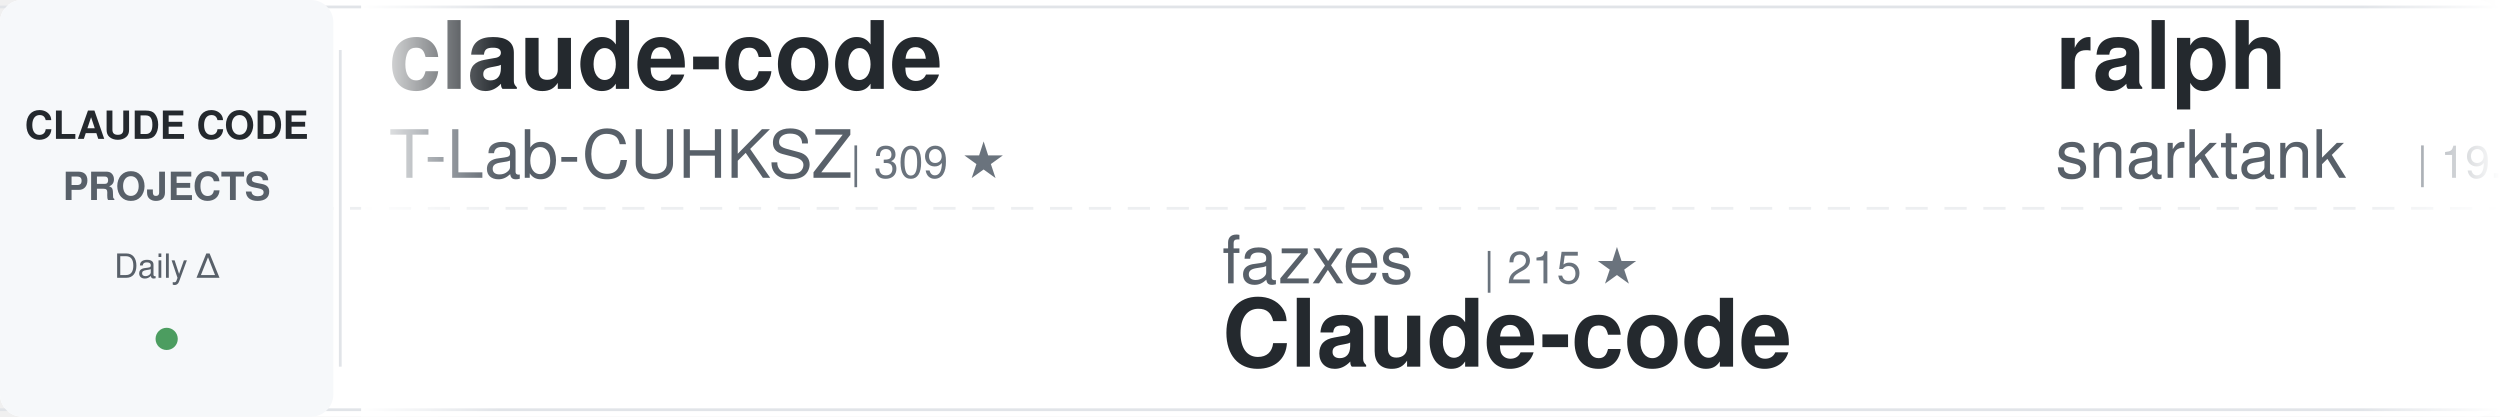
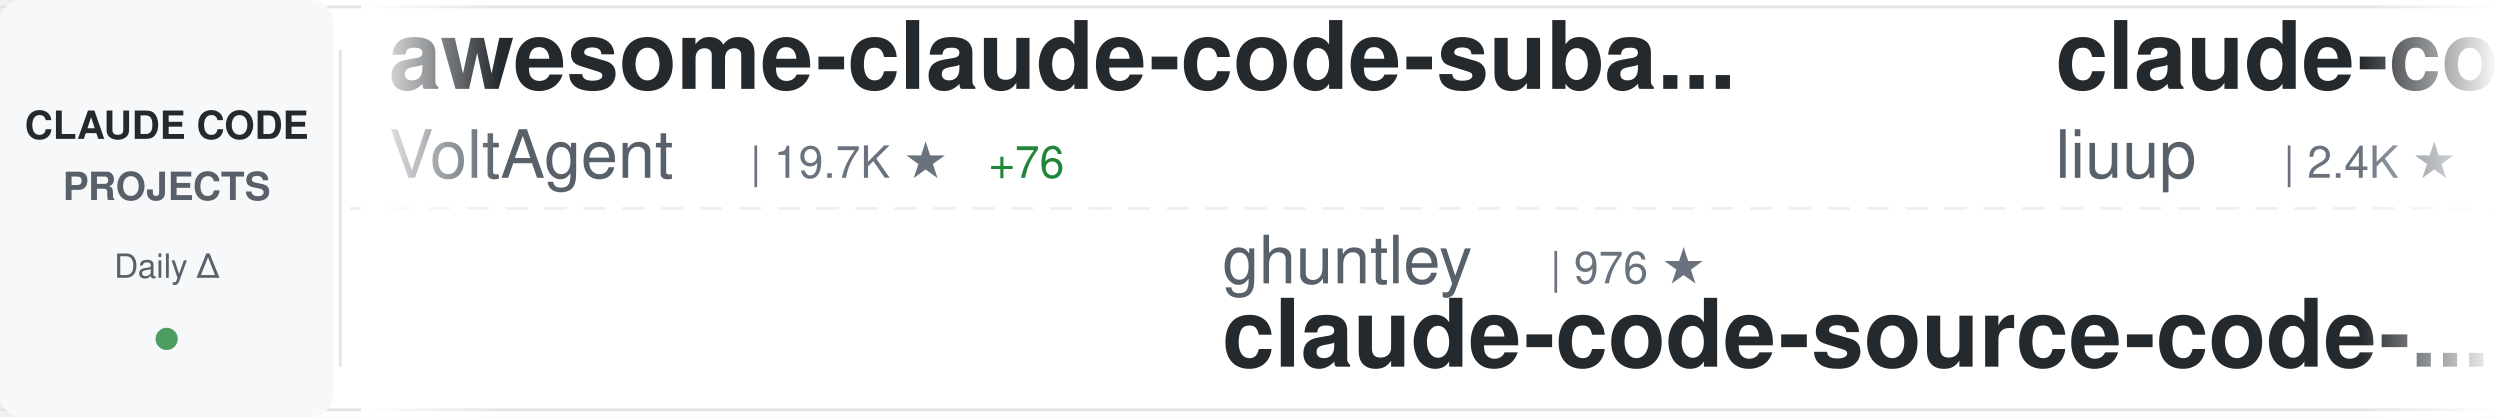
<svg xmlns="http://www.w3.org/2000/svg" width="900" height="150">
  <defs>
    <linearGradient id="awesomeLeftFade" x1="0%" y1="0%" x2="100%" y2="0%">
      <stop offset="0%" style="stop-color:#ffffff;stop-opacity:1" />
      <stop offset="100%" style="stop-color:#ffffff;stop-opacity:0" />
    </linearGradient>
    <linearGradient id="awesomeRightFade" x1="0%" y1="0%" x2="100%" y2="0%">
      <stop offset="0%" style="stop-color:#ffffff;stop-opacity:0" />
      <stop offset="100%" style="stop-color:#ffffff;stop-opacity:1" />
    </linearGradient>
  </defs>
  <rect width="900" height="150" fill="#ffffff" rx="8" />
  <rect x="0" y="2" width="900" height="1" fill="#e1e4e8" />
  <rect x="0" y="147" width="900" height="1" fill="#e1e4e8" />
  <line x1="0" y1="75" x2="900" y2="75" stroke="#e1e4e8" stroke-width="1" stroke-dasharray="8 6" opacity="0.6" />
  <rect x="0" y="0" width="120" height="150" fill="#f6f8fa" rx="8" />
  <text x="60" y="50" font-family="-apple-system, BlinkMacSystemFont, 'Segoe UI', Helvetica, Arial, sans-serif" font-size="14" font-weight="600" fill="#24292e" text-anchor="middle">CLAUDE CODE</text>
  <text x="60" y="72" font-family="-apple-system, BlinkMacSystemFont, 'Segoe UI', Helvetica, Arial, sans-serif" font-size="14" font-weight="600" fill="#586069" text-anchor="middle">PROJECTS</text>
  <text x="60" y="100" font-family="-apple-system, BlinkMacSystemFont, 'Segoe UI', Helvetica, Arial, sans-serif" font-size="12" font-weight="500" fill="#586069" text-anchor="middle">Daily Δ</text>
  <circle cx="60" cy="122" r="4" fill="#22863a" opacity="0.8" />
  <rect x="122" y="18" width="1" height="114" fill="#e1e4e8" />
  <clipPath id="awesomeTickerClip">
    <rect x="130" y="0" width="770" height="150" />
  </clipPath>
  <g clip-path="url(#awesomeTickerClip)">
    <g id="awesomeTickerItems">
      <animateTransform attributeName="transform" attributeType="XML" type="translate" from="0 0" to="-3000 0" dur="54s" repeatCount="indefinite" />
      <g transform="translate(0, 0)">
-         <text x="140" y="32" font-family="-apple-system, BlinkMacSystemFont, 'Segoe UI', Helvetica, Arial, sans-serif" font-size="34" font-weight="600" fill="#24292e">claude-code</text>
-         <text x="140" y="64" font-family="-apple-system, BlinkMacSystemFont, 'Segoe UI', Helvetica, Arial, sans-serif" font-size="24" font-weight="400" fill="#586069">T-Lab-CUHKSZ</text>
-         <text x="306" y="64" font-family="-apple-system, BlinkMacSystemFont, 'Segoe UI', Helvetica, Arial, sans-serif" font-size="16" font-weight="500" fill="#6a737d">| 309 ★</text>
+         <text x="140" y="32" font-family="-apple-system, BlinkMacSystemFont, 'Segoe UI', Helvetica, Arial, sans-serif" font-size="34" font-weight="600" fill="#24292e">awesome-claude-code-suba...</text>
+         <text x="140" y="64" font-family="-apple-system, BlinkMacSystemFont, 'Segoe UI', Helvetica, Arial, sans-serif" font-size="24" font-weight="400" fill="#586069">VoltAgent</text>
+         <text x="270" y="64" font-family="-apple-system, BlinkMacSystemFont, 'Segoe UI', Helvetica, Arial, sans-serif" font-size="16" font-weight="500" fill="#6a737d">| 19.7K ★</text>
+         <text x="356" y="64" font-family="-apple-system, BlinkMacSystemFont, 'Segoe UI', Helvetica, Arial, sans-serif" font-size="16" font-weight="500" fill="#22863a"> +76</text>
      </g>
      <g transform="translate(300, 0)">
-         <text x="140" y="102" font-family="-apple-system, BlinkMacSystemFont, 'Segoe UI', Helvetica, Arial, sans-serif" font-size="24" font-weight="400" fill="#586069">fazxes</text>
-         <text x="234" y="102" font-family="-apple-system, BlinkMacSystemFont, 'Segoe UI', Helvetica, Arial, sans-serif" font-size="16" font-weight="500" fill="#6a737d">| 215 ★</text>
-         <text x="140" y="132" font-family="-apple-system, BlinkMacSystemFont, 'Segoe UI', Helvetica, Arial, sans-serif" font-size="34" font-weight="600" fill="#24292e">Claude-code</text>
+         <text x="140" y="102" font-family="-apple-system, BlinkMacSystemFont, 'Segoe UI', Helvetica, Arial, sans-serif" font-size="24" font-weight="400" fill="#586069">ghuntley</text>
+         <text x="258" y="102" font-family="-apple-system, BlinkMacSystemFont, 'Segoe UI', Helvetica, Arial, sans-serif" font-size="16" font-weight="500" fill="#6a737d">| 976 ★</text>
+         <text x="140" y="132" font-family="-apple-system, BlinkMacSystemFont, 'Segoe UI', Helvetica, Arial, sans-serif" font-size="34" font-weight="600" fill="#24292e">claude-code-source-code-...</text>
      </g>
      <g transform="translate(600, 0)">
-         <text x="140" y="32" font-family="-apple-system, BlinkMacSystemFont, 'Segoe UI', Helvetica, Arial, sans-serif" font-size="34" font-weight="600" fill="#24292e">ralph</text>
-         <text x="140" y="64" font-family="-apple-system, BlinkMacSystemFont, 'Segoe UI', Helvetica, Arial, sans-serif" font-size="24" font-weight="400" fill="#586069">snarktank</text>
-         <text x="270" y="64" font-family="-apple-system, BlinkMacSystemFont, 'Segoe UI', Helvetica, Arial, sans-serif" font-size="16" font-weight="500" fill="#6a737d">| 19.0K ★</text>
-         <text x="356" y="64" font-family="-apple-system, BlinkMacSystemFont, 'Segoe UI', Helvetica, Arial, sans-serif" font-size="16" font-weight="500" fill="#22863a"> +64</text>
+         <text x="140" y="32" font-family="-apple-system, BlinkMacSystemFont, 'Segoe UI', Helvetica, Arial, sans-serif" font-size="34" font-weight="600" fill="#24292e">claude-code-analysis</text>
+         <text x="140" y="64" font-family="-apple-system, BlinkMacSystemFont, 'Segoe UI', Helvetica, Arial, sans-serif" font-size="24" font-weight="400" fill="#586069">liuup</text>
+         <text x="222" y="64" font-family="-apple-system, BlinkMacSystemFont, 'Segoe UI', Helvetica, Arial, sans-serif" font-size="16" font-weight="500" fill="#6a737d">| 2.4K ★</text>
+         <text x="299" y="64" font-family="-apple-system, BlinkMacSystemFont, 'Segoe UI', Helvetica, Arial, sans-serif" font-size="16" font-weight="500" fill="#22863a"> +32</text>
      </g>
      <g transform="translate(900, 0)">
-         <text x="140" y="102" font-family="-apple-system, BlinkMacSystemFont, 'Segoe UI', Helvetica, Arial, sans-serif" font-size="24" font-weight="400" fill="#586069">diet103</text>
-         <text x="246" y="102" font-family="-apple-system, BlinkMacSystemFont, 'Segoe UI', Helvetica, Arial, sans-serif" font-size="16" font-weight="500" fill="#6a737d">| 9.6K ★</text>
-         <text x="323" y="102" font-family="-apple-system, BlinkMacSystemFont, 'Segoe UI', Helvetica, Arial, sans-serif" font-size="16" font-weight="500" fill="#22863a"> +2</text>
-         <text x="140" y="132" font-family="-apple-system, BlinkMacSystemFont, 'Segoe UI', Helvetica, Arial, sans-serif" font-size="34" font-weight="600" fill="#24292e">claude-code-infrastructu...</text>
+         <text x="140" y="102" font-family="-apple-system, BlinkMacSystemFont, 'Segoe UI', Helvetica, Arial, sans-serif" font-size="24" font-weight="400" fill="#586069">lorryjovens-hub</text>
+         <text x="342" y="102" font-family="-apple-system, BlinkMacSystemFont, 'Segoe UI', Helvetica, Arial, sans-serif" font-size="16" font-weight="500" fill="#6a737d">| 1.6K ★</text>
+         <text x="419" y="102" font-family="-apple-system, BlinkMacSystemFont, 'Segoe UI', Helvetica, Arial, sans-serif" font-size="16" font-weight="500" fill="#22863a"> +4</text>
+         <text x="140" y="132" font-family="-apple-system, BlinkMacSystemFont, 'Segoe UI', Helvetica, Arial, sans-serif" font-size="34" font-weight="600" fill="#24292e">claude-code-rust</text>
      </g>
      <g transform="translate(1200, 0)">
-         <text x="140" y="32" font-family="-apple-system, BlinkMacSystemFont, 'Segoe UI', Helvetica, Arial, sans-serif" font-size="34" font-weight="600" fill="#24292e">claude_codex_bridge</text>
-         <text x="140" y="64" font-family="-apple-system, BlinkMacSystemFont, 'Segoe UI', Helvetica, Arial, sans-serif" font-size="24" font-weight="400" fill="#586069">SeemSeam</text>
-         <text x="258" y="64" font-family="-apple-system, BlinkMacSystemFont, 'Segoe UI', Helvetica, Arial, sans-serif" font-size="16" font-weight="500" fill="#6a737d">| 2.6K ★</text>
-         <text x="335" y="64" font-family="-apple-system, BlinkMacSystemFont, 'Segoe UI', Helvetica, Arial, sans-serif" font-size="16" font-weight="500" fill="#22863a"> +20</text>
+         <text x="140" y="32" font-family="-apple-system, BlinkMacSystemFont, 'Segoe UI', Helvetica, Arial, sans-serif" font-size="34" font-weight="600" fill="#24292e">claude-code</text>
+         <text x="140" y="64" font-family="-apple-system, BlinkMacSystemFont, 'Segoe UI', Helvetica, Arial, sans-serif" font-size="24" font-weight="400" fill="#586069">tanbiralam</text>
+         <text x="282" y="64" font-family="-apple-system, BlinkMacSystemFont, 'Segoe UI', Helvetica, Arial, sans-serif" font-size="16" font-weight="500" fill="#6a737d">| 1.7K ★</text>
+         <text x="359" y="64" font-family="-apple-system, BlinkMacSystemFont, 'Segoe UI', Helvetica, Arial, sans-serif" font-size="16" font-weight="500" fill="#22863a"> +15</text>
      </g>
      <g transform="translate(1500, 0)">
-         <text x="140" y="102" font-family="-apple-system, BlinkMacSystemFont, 'Segoe UI', Helvetica, Arial, sans-serif" font-size="24" font-weight="400" fill="#586069">shareAI-lab</text>
-         <text x="294" y="102" font-family="-apple-system, BlinkMacSystemFont, 'Segoe UI', Helvetica, Arial, sans-serif" font-size="16" font-weight="500" fill="#6a737d">| 60.1K ★</text>
-         <text x="380" y="102" font-family="-apple-system, BlinkMacSystemFont, 'Segoe UI', Helvetica, Arial, sans-serif" font-size="16" font-weight="500" fill="#22863a"> +264</text>
-         <text x="140" y="132" font-family="-apple-system, BlinkMacSystemFont, 'Segoe UI', Helvetica, Arial, sans-serif" font-size="34" font-weight="600" fill="#24292e">learn-claude-code</text>
+         <text x="140" y="102" font-family="-apple-system, BlinkMacSystemFont, 'Segoe UI', Helvetica, Arial, sans-serif" font-size="24" font-weight="400" fill="#586069">sugyan</text>
+         <text x="234" y="102" font-family="-apple-system, BlinkMacSystemFont, 'Segoe UI', Helvetica, Arial, sans-serif" font-size="16" font-weight="500" fill="#6a737d">| 1.1K ★</text>
+         <text x="311" y="102" font-family="-apple-system, BlinkMacSystemFont, 'Segoe UI', Helvetica, Arial, sans-serif" font-size="16" font-weight="500" fill="#22863a"> +2</text>
+         <text x="140" y="132" font-family="-apple-system, BlinkMacSystemFont, 'Segoe UI', Helvetica, Arial, sans-serif" font-size="34" font-weight="600" fill="#24292e">claude-code-webui</text>
      </g>
      <g transform="translate(1800, 0)">
-         <text x="140" y="32" font-family="-apple-system, BlinkMacSystemFont, 'Segoe UI', Helvetica, Arial, sans-serif" font-size="34" font-weight="600" fill="#24292e">claude-task-master</text>
-         <text x="140" y="64" font-family="-apple-system, BlinkMacSystemFont, 'Segoe UI', Helvetica, Arial, sans-serif" font-size="24" font-weight="400" fill="#586069">eyaltoledano</text>
-         <text x="306" y="64" font-family="-apple-system, BlinkMacSystemFont, 'Segoe UI', Helvetica, Arial, sans-serif" font-size="16" font-weight="500" fill="#6a737d">| 27.1K ★</text>
-         <text x="392" y="64" font-family="-apple-system, BlinkMacSystemFont, 'Segoe UI', Helvetica, Arial, sans-serif" font-size="16" font-weight="500" fill="#22863a"> +18</text>
+         <text x="140" y="32" font-family="-apple-system, BlinkMacSystemFont, 'Segoe UI', Helvetica, Arial, sans-serif" font-size="34" font-weight="600" fill="#24292e">claude-code</text>
+         <text x="140" y="64" font-family="-apple-system, BlinkMacSystemFont, 'Segoe UI', Helvetica, Arial, sans-serif" font-size="24" font-weight="400" fill="#586069">codeaashu</text>
+         <text x="270" y="64" font-family="-apple-system, BlinkMacSystemFont, 'Segoe UI', Helvetica, Arial, sans-serif" font-size="16" font-weight="500" fill="#6a737d">| 2.6K ★</text>
+         <text x="347" y="64" font-family="-apple-system, BlinkMacSystemFont, 'Segoe UI', Helvetica, Arial, sans-serif" font-size="16" font-weight="500" fill="#22863a"> +29</text>
      </g>
      <g transform="translate(2100, 0)">
-         <text x="140" y="102" font-family="-apple-system, BlinkMacSystemFont, 'Segoe UI', Helvetica, Arial, sans-serif" font-size="24" font-weight="400" fill="#586069">wanshuiyin</text>
-         <text x="282" y="102" font-family="-apple-system, BlinkMacSystemFont, 'Segoe UI', Helvetica, Arial, sans-serif" font-size="16" font-weight="500" fill="#6a737d">| 9.0K ★</text>
-         <text x="359" y="102" font-family="-apple-system, BlinkMacSystemFont, 'Segoe UI', Helvetica, Arial, sans-serif" font-size="16" font-weight="500" fill="#22863a"> +146</text>
-         <text x="140" y="132" font-family="-apple-system, BlinkMacSystemFont, 'Segoe UI', Helvetica, Arial, sans-serif" font-size="34" font-weight="600" fill="#24292e">Auto-claude-code-researc...</text>
+         <text x="140" y="102" font-family="-apple-system, BlinkMacSystemFont, 'Segoe UI', Helvetica, Arial, sans-serif" font-size="24" font-weight="400" fill="#586069">FlorianBruniaux</text>
+         <text x="342" y="102" font-family="-apple-system, BlinkMacSystemFont, 'Segoe UI', Helvetica, Arial, sans-serif" font-size="16" font-weight="500" fill="#6a737d">| 4.3K ★</text>
+         <text x="419" y="102" font-family="-apple-system, BlinkMacSystemFont, 'Segoe UI', Helvetica, Arial, sans-serif" font-size="16" font-weight="500" fill="#22863a"> +15</text>
+         <text x="140" y="132" font-family="-apple-system, BlinkMacSystemFont, 'Segoe UI', Helvetica, Arial, sans-serif" font-size="34" font-weight="600" fill="#24292e">claude-code-ultimate-gui...</text>
      </g>
      <g transform="translate(2400, 0)">
-         <text x="140" y="32" font-family="-apple-system, BlinkMacSystemFont, 'Segoe UI', Helvetica, Arial, sans-serif" font-size="34" font-weight="600" fill="#24292e">claude-code-tudou</text>
-         <text x="140" y="64" font-family="-apple-system, BlinkMacSystemFont, 'Segoe UI', Helvetica, Arial, sans-serif" font-size="24" font-weight="400" fill="#586069">AICoderTudou</text>
-         <text x="306" y="64" font-family="-apple-system, BlinkMacSystemFont, 'Segoe UI', Helvetica, Arial, sans-serif" font-size="16" font-weight="500" fill="#6a737d">| 500 ★</text>
-         <text x="374" y="64" font-family="-apple-system, BlinkMacSystemFont, 'Segoe UI', Helvetica, Arial, sans-serif" font-size="16" font-weight="500" fill="#22863a"> +2</text>
+         <text x="140" y="32" font-family="-apple-system, BlinkMacSystemFont, 'Segoe UI', Helvetica, Arial, sans-serif" font-size="34" font-weight="600" fill="#24292e">claude-code-hooks-master...</text>
+         <text x="140" y="64" font-family="-apple-system, BlinkMacSystemFont, 'Segoe UI', Helvetica, Arial, sans-serif" font-size="24" font-weight="400" fill="#586069">disler</text>
+         <text x="234" y="64" font-family="-apple-system, BlinkMacSystemFont, 'Segoe UI', Helvetica, Arial, sans-serif" font-size="16" font-weight="500" fill="#6a737d">| 3.7K ★</text>
+         <text x="311" y="64" font-family="-apple-system, BlinkMacSystemFont, 'Segoe UI', Helvetica, Arial, sans-serif" font-size="16" font-weight="500" fill="#22863a"> +5</text>
      </g>
      <g transform="translate(2700, 0)">
-         <text x="140" y="102" font-family="-apple-system, BlinkMacSystemFont, 'Segoe UI', Helvetica, Arial, sans-serif" font-size="24" font-weight="400" fill="#586069">feiskyer</text>
-         <text x="258" y="102" font-family="-apple-system, BlinkMacSystemFont, 'Segoe UI', Helvetica, Arial, sans-serif" font-size="16" font-weight="500" fill="#6a737d">| 1.5K ★</text>
-         <text x="335" y="102" font-family="-apple-system, BlinkMacSystemFont, 'Segoe UI', Helvetica, Arial, sans-serif" font-size="16" font-weight="500" fill="#22863a"> +2</text>
-         <text x="140" y="132" font-family="-apple-system, BlinkMacSystemFont, 'Segoe UI', Helvetica, Arial, sans-serif" font-size="34" font-weight="600" fill="#24292e">claude-code-settings</text>
+         <text x="140" y="102" font-family="-apple-system, BlinkMacSystemFont, 'Segoe UI', Helvetica, Arial, sans-serif" font-size="24" font-weight="400" fill="#586069">edmund-io</text>
+         <text x="270" y="102" font-family="-apple-system, BlinkMacSystemFont, 'Segoe UI', Helvetica, Arial, sans-serif" font-size="16" font-weight="500" fill="#6a737d">| 1.4K ★</text>
+         <text x="347" y="102" font-family="-apple-system, BlinkMacSystemFont, 'Segoe UI', Helvetica, Arial, sans-serif" font-size="16" font-weight="500" fill="#22863a"> +2</text>
+         <text x="140" y="132" font-family="-apple-system, BlinkMacSystemFont, 'Segoe UI', Helvetica, Arial, sans-serif" font-size="34" font-weight="600" fill="#24292e">edmunds-claude-code</text>
      </g>
      <g transform="translate(3000, 0)">
-         <text x="140" y="32" font-family="-apple-system, BlinkMacSystemFont, 'Segoe UI', Helvetica, Arial, sans-serif" font-size="34" font-weight="600" fill="#24292e">claude-code</text>
-         <text x="140" y="64" font-family="-apple-system, BlinkMacSystemFont, 'Segoe UI', Helvetica, Arial, sans-serif" font-size="24" font-weight="400" fill="#586069">T-Lab-CUHKSZ</text>
-         <text x="306" y="64" font-family="-apple-system, BlinkMacSystemFont, 'Segoe UI', Helvetica, Arial, sans-serif" font-size="16" font-weight="500" fill="#6a737d">| 309 ★</text>
+         <text x="140" y="32" font-family="-apple-system, BlinkMacSystemFont, 'Segoe UI', Helvetica, Arial, sans-serif" font-size="34" font-weight="600" fill="#24292e">awesome-claude-code-suba...</text>
+         <text x="140" y="64" font-family="-apple-system, BlinkMacSystemFont, 'Segoe UI', Helvetica, Arial, sans-serif" font-size="24" font-weight="400" fill="#586069">VoltAgent</text>
+         <text x="270" y="64" font-family="-apple-system, BlinkMacSystemFont, 'Segoe UI', Helvetica, Arial, sans-serif" font-size="16" font-weight="500" fill="#6a737d">| 19.7K ★</text>
+         <text x="356" y="64" font-family="-apple-system, BlinkMacSystemFont, 'Segoe UI', Helvetica, Arial, sans-serif" font-size="16" font-weight="500" fill="#22863a"> +76</text>
      </g>
      <g transform="translate(3300, 0)">
-         <text x="140" y="102" font-family="-apple-system, BlinkMacSystemFont, 'Segoe UI', Helvetica, Arial, sans-serif" font-size="24" font-weight="400" fill="#586069">fazxes</text>
-         <text x="234" y="102" font-family="-apple-system, BlinkMacSystemFont, 'Segoe UI', Helvetica, Arial, sans-serif" font-size="16" font-weight="500" fill="#6a737d">| 215 ★</text>
-         <text x="140" y="132" font-family="-apple-system, BlinkMacSystemFont, 'Segoe UI', Helvetica, Arial, sans-serif" font-size="34" font-weight="600" fill="#24292e">Claude-code</text>
+         <text x="140" y="102" font-family="-apple-system, BlinkMacSystemFont, 'Segoe UI', Helvetica, Arial, sans-serif" font-size="24" font-weight="400" fill="#586069">ghuntley</text>
+         <text x="258" y="102" font-family="-apple-system, BlinkMacSystemFont, 'Segoe UI', Helvetica, Arial, sans-serif" font-size="16" font-weight="500" fill="#6a737d">| 976 ★</text>
+         <text x="140" y="132" font-family="-apple-system, BlinkMacSystemFont, 'Segoe UI', Helvetica, Arial, sans-serif" font-size="34" font-weight="600" fill="#24292e">claude-code-source-code-...</text>
      </g>
      <g transform="translate(3600, 0)">
-         <text x="140" y="32" font-family="-apple-system, BlinkMacSystemFont, 'Segoe UI', Helvetica, Arial, sans-serif" font-size="34" font-weight="600" fill="#24292e">ralph</text>
-         <text x="140" y="64" font-family="-apple-system, BlinkMacSystemFont, 'Segoe UI', Helvetica, Arial, sans-serif" font-size="24" font-weight="400" fill="#586069">snarktank</text>
-         <text x="270" y="64" font-family="-apple-system, BlinkMacSystemFont, 'Segoe UI', Helvetica, Arial, sans-serif" font-size="16" font-weight="500" fill="#6a737d">| 19.0K ★</text>
-         <text x="356" y="64" font-family="-apple-system, BlinkMacSystemFont, 'Segoe UI', Helvetica, Arial, sans-serif" font-size="16" font-weight="500" fill="#22863a"> +64</text>
+         <text x="140" y="32" font-family="-apple-system, BlinkMacSystemFont, 'Segoe UI', Helvetica, Arial, sans-serif" font-size="34" font-weight="600" fill="#24292e">claude-code-analysis</text>
+         <text x="140" y="64" font-family="-apple-system, BlinkMacSystemFont, 'Segoe UI', Helvetica, Arial, sans-serif" font-size="24" font-weight="400" fill="#586069">liuup</text>
+         <text x="222" y="64" font-family="-apple-system, BlinkMacSystemFont, 'Segoe UI', Helvetica, Arial, sans-serif" font-size="16" font-weight="500" fill="#6a737d">| 2.4K ★</text>
+         <text x="299" y="64" font-family="-apple-system, BlinkMacSystemFont, 'Segoe UI', Helvetica, Arial, sans-serif" font-size="16" font-weight="500" fill="#22863a"> +32</text>
      </g>
      <g transform="translate(3900, 0)">
-         <text x="140" y="102" font-family="-apple-system, BlinkMacSystemFont, 'Segoe UI', Helvetica, Arial, sans-serif" font-size="24" font-weight="400" fill="#586069">diet103</text>
-         <text x="246" y="102" font-family="-apple-system, BlinkMacSystemFont, 'Segoe UI', Helvetica, Arial, sans-serif" font-size="16" font-weight="500" fill="#6a737d">| 9.6K ★</text>
-         <text x="323" y="102" font-family="-apple-system, BlinkMacSystemFont, 'Segoe UI', Helvetica, Arial, sans-serif" font-size="16" font-weight="500" fill="#22863a"> +2</text>
-         <text x="140" y="132" font-family="-apple-system, BlinkMacSystemFont, 'Segoe UI', Helvetica, Arial, sans-serif" font-size="34" font-weight="600" fill="#24292e">claude-code-infrastructu...</text>
+         <text x="140" y="102" font-family="-apple-system, BlinkMacSystemFont, 'Segoe UI', Helvetica, Arial, sans-serif" font-size="24" font-weight="400" fill="#586069">lorryjovens-hub</text>
+         <text x="342" y="102" font-family="-apple-system, BlinkMacSystemFont, 'Segoe UI', Helvetica, Arial, sans-serif" font-size="16" font-weight="500" fill="#6a737d">| 1.6K ★</text>
+         <text x="419" y="102" font-family="-apple-system, BlinkMacSystemFont, 'Segoe UI', Helvetica, Arial, sans-serif" font-size="16" font-weight="500" fill="#22863a"> +4</text>
+         <text x="140" y="132" font-family="-apple-system, BlinkMacSystemFont, 'Segoe UI', Helvetica, Arial, sans-serif" font-size="34" font-weight="600" fill="#24292e">claude-code-rust</text>
      </g>
    </g>
  </g>
  <rect x="130" y="0" width="50" height="150" fill="url(#awesomeLeftFade)" />
  <rect x="850" y="0" width="50" height="150" fill="url(#awesomeRightFade)" />
</svg>
